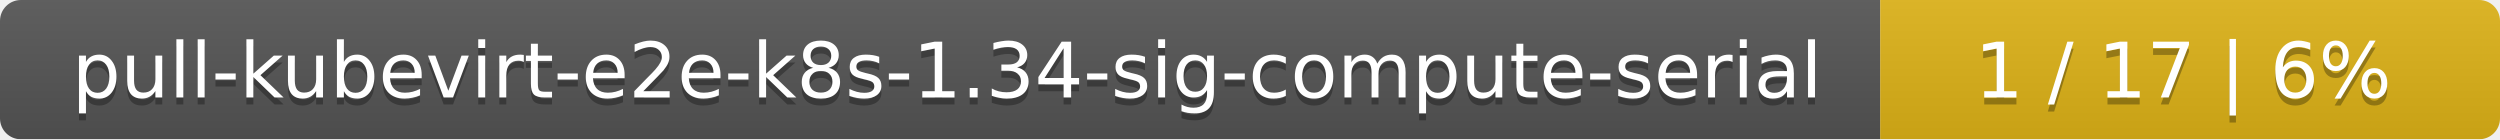
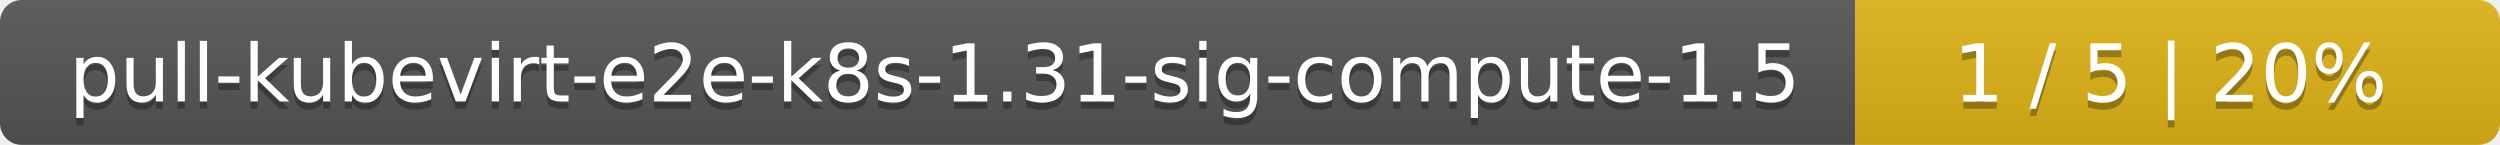
- <svg xmlns="http://www.w3.org/2000/svg" width="359" height="20">
+ <svg xmlns="http://www.w3.org/2000/svg" width="345" height="20">
  <linearGradient id="smooth" x2="0" y2="100%">
    <stop offset="0" stop-color="#bbb" stop-opacity=".1" />
    <stop offset="1" stop-opacity=".1" />
  </linearGradient>
  <mask id="round">
-     <rect width="359" height="20" rx="3" fill="#fff" />
+     <rect width="345" height="20" rx="3" fill="#fff" />
  </mask>
  <g mask="url(#round)">
-     <rect width="270" height="20" fill="#555" />
-     <rect x="270" width="89" height="20" fill="#dfb317" />
-     <rect width="359" height="20" fill="url(#smooth)" />
+     <rect width="256" height="20" fill="#555" />
+     <rect x="256" width="89" height="20" fill="#dfb317" />
+     <rect width="345" height="20" fill="url(#smooth)" />
  </g>
  <g fill="#fff" text-anchor="middle" font-family="DejaVu Sans,Verdana,Geneva,sans-serif" font-size="11">
-     <text x="136" y="15" fill="#010101" fill-opacity=".3">pull-kubevirt-e2e-k8s-1.34-sig-compute-serial</text>
-     <text x="136" y="14">pull-kubevirt-e2e-k8s-1.34-sig-compute-serial</text>
-     <text x="313.5" y="15" fill="#010101" fill-opacity=".3">1 / 17    |    6%</text>
-     <text x="313.5" y="14">1 / 17    |    6%</text>
+     <text x="129" y="15" fill="#010101" fill-opacity=".3">pull-kubevirt-e2e-k8s-1.31-sig-compute-1.5</text>
+     <text x="129" y="14">pull-kubevirt-e2e-k8s-1.31-sig-compute-1.5</text>
+     <text x="299.5" y="15" fill="#010101" fill-opacity=".3">1 / 5    |    20%</text>
+     <text x="299.5" y="14">1 / 5    |    20%</text>
  </g>
</svg>
